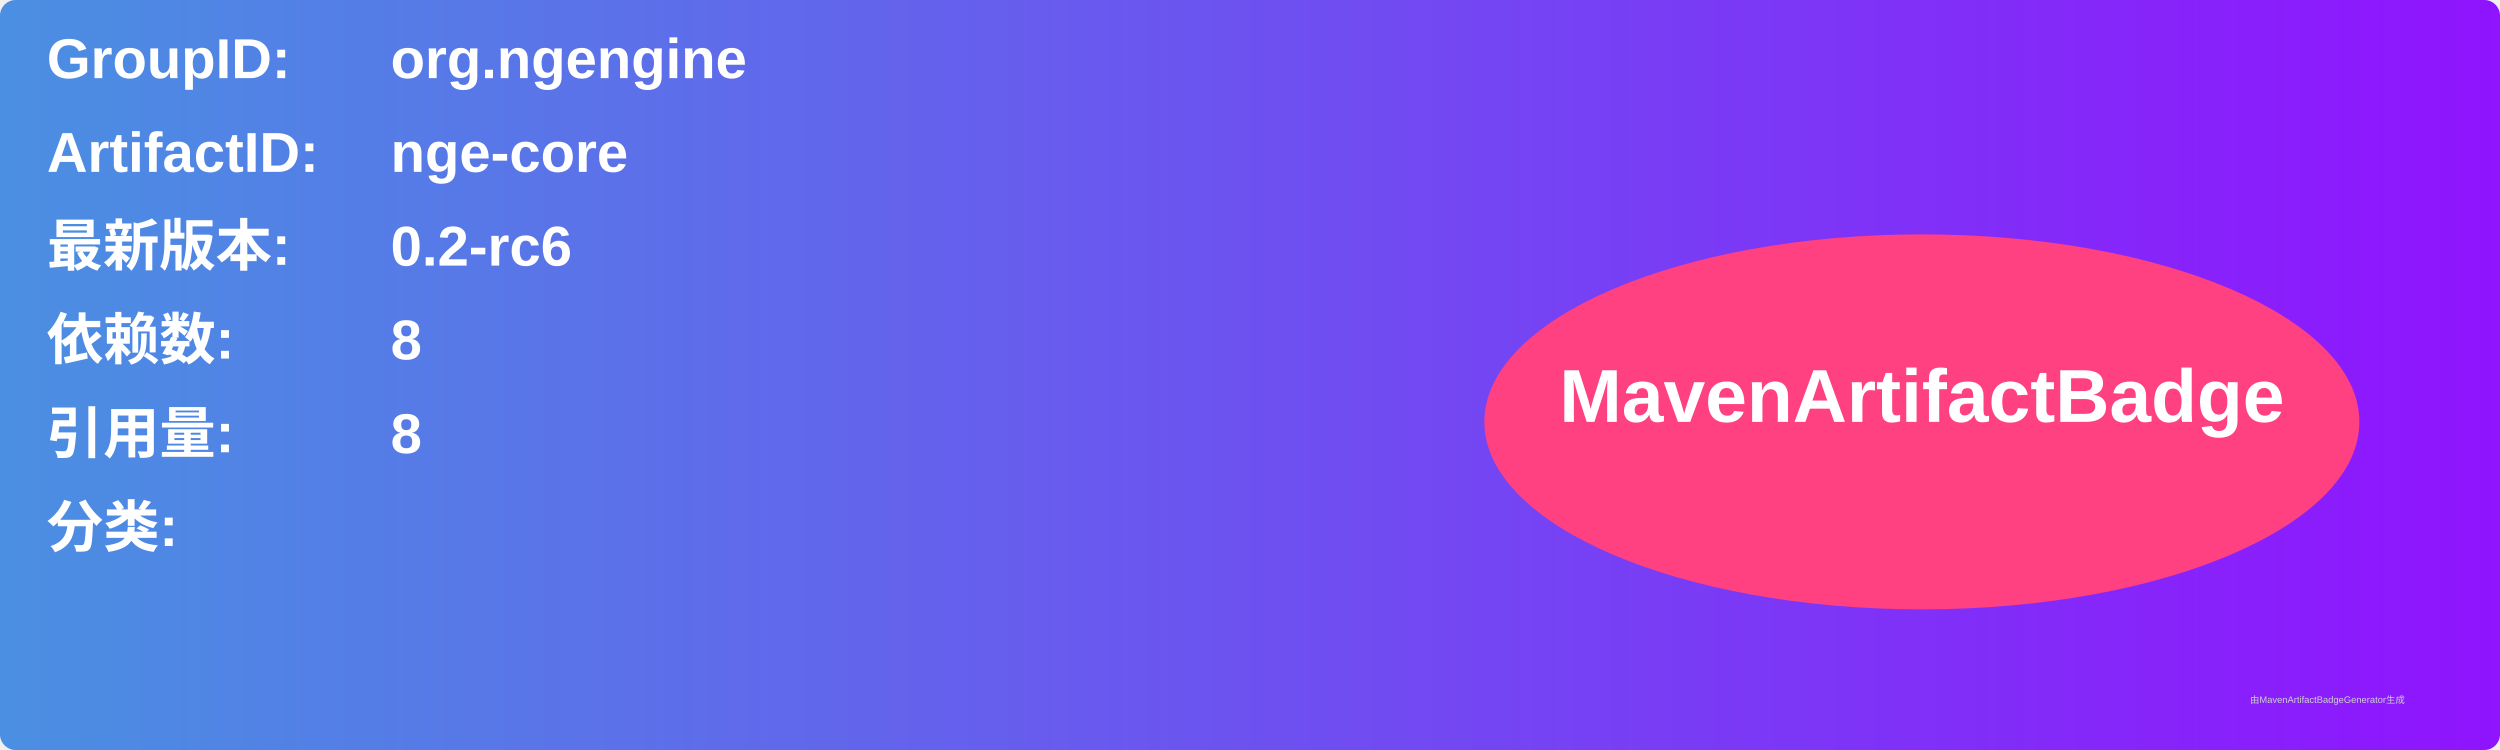
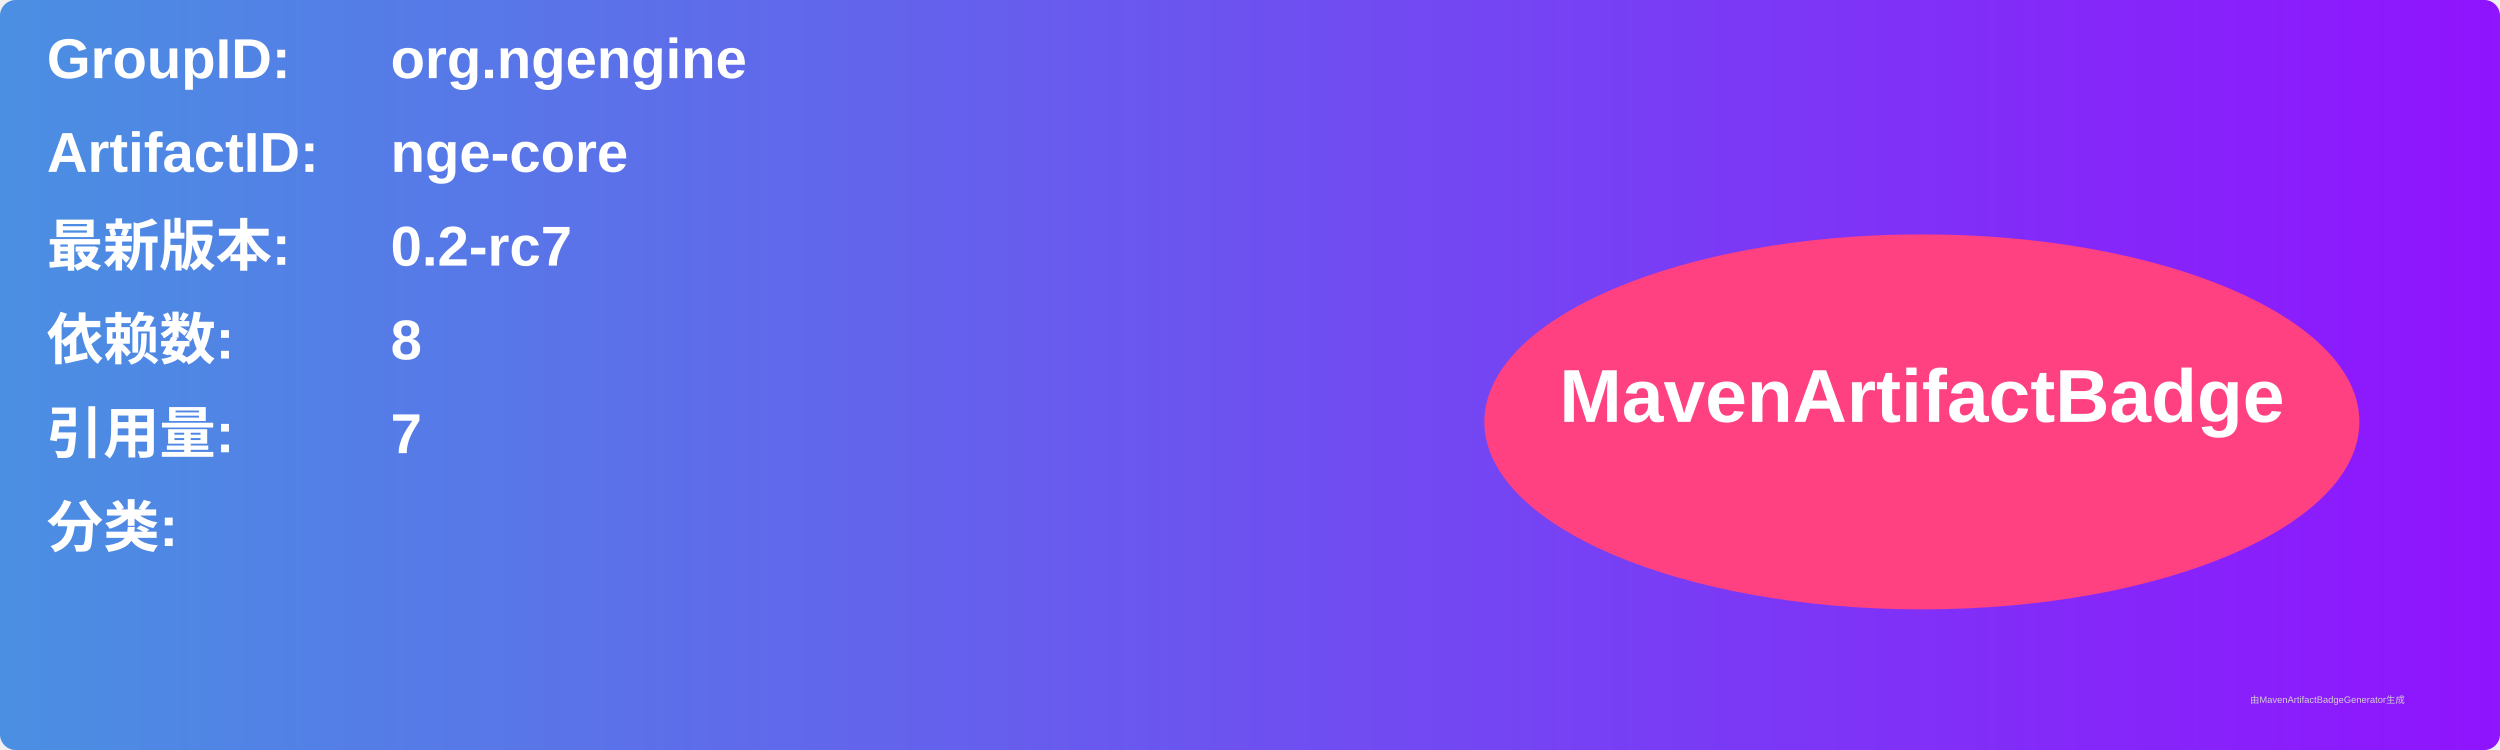
<svg xmlns="http://www.w3.org/2000/svg" width="800" height="240" viewBox="0 0 800 240">
  <linearGradient id="grad" x1="0%" y1="0%" x2="100%" y2="0%">
    <stop offset="0%" stop-color="#4a90e2" />
    <stop offset="100%" stop-color="#9013fe" />
  </linearGradient>
  <rect width="100%" height="100%" rx="5" ry="5" fill="url(#grad)" />
  <g transform="translate(15, 15)">
    <text x="0" y="10" font-family="Arial" font-size="18" fill="white" font-weight="bold" width="260">GroupID:</text>
    <text x="110" y="10" font-family="Arial" font-size="18" fill="white" font-weight="bold" width="460">org.ngengine</text>
    <text x="0" y="40" font-family="Arial" font-size="18" fill="white" font-weight="bold" width="260">ArtifactID:</text>
    <text x="110" y="40" font-family="Arial" font-size="18" fill="white" font-weight="bold" width="460">nge-core</text>
    <text x="0" y="70" font-family="Arial" font-size="18" fill="white" font-weight="bold">最新版本:</text>
    <text x="110" y="70" font-family="Arial" font-size="18" fill="white" font-weight="bold">
-       <tspan font-weight="bold">0.2-rc6</tspan>
+       <tspan font-weight="bold">0.2-rc7</tspan>
    </text>
    <text x="0" y="100" font-family="Arial" font-size="18" fill="white" font-weight="bold">依赖数: </text>
    <text x="110" y="100" font-family="Arial" font-size="18" fill="white">
      <tspan font-weight="bold">8</tspan>
    </text>
    <text x="0" y="130" font-family="Arial" font-size="18" fill="white" font-weight="bold">引用量: </text>
    <text x="110" y="130" font-family="Arial" font-size="18" fill="white">
-       <tspan font-weight="bold">8</tspan>
+       <tspan font-weight="bold">7</tspan>
    </text>
    <text x="0" y="160" font-family="Arial" font-size="18" fill="white" font-weight="bold">分类:</text>
    <text x="10" y="190" font-family="Arial" font-size="10" fill="white">
      <tspan font-weight="bold" />
    </text>
    <ellipse cx="600" cy="120" rx="140" ry="60" fill="#ff4081" />
    <text x="600" y="120" text-anchor="middle" font-family="Arial" font-size="24" fill="white" font-weight="bold">MavenArtifactBadge</text>
  </g>
  <text x="720" y="225" font-family="Arial" font-size="3" fill="#d0d0d0">由MavenArtifactBadgeGenerator生成</text>
</svg>
